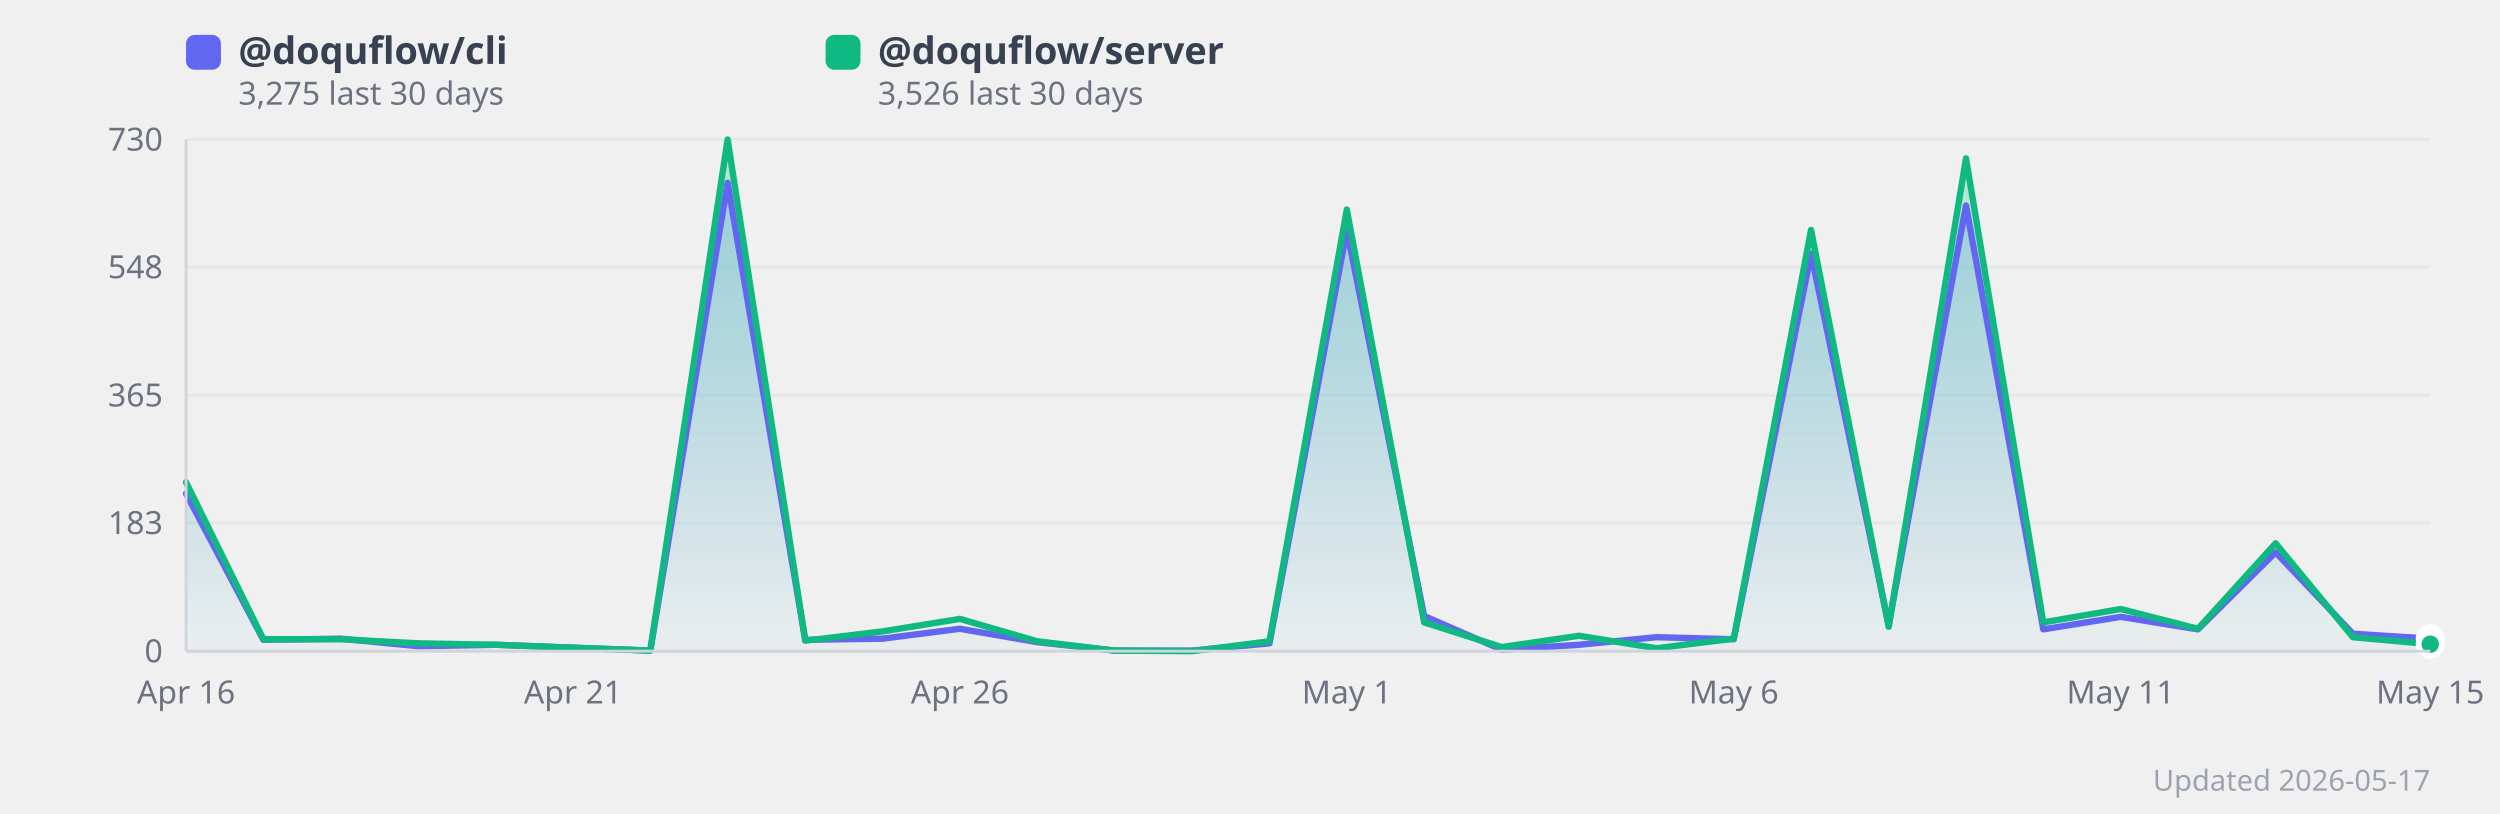
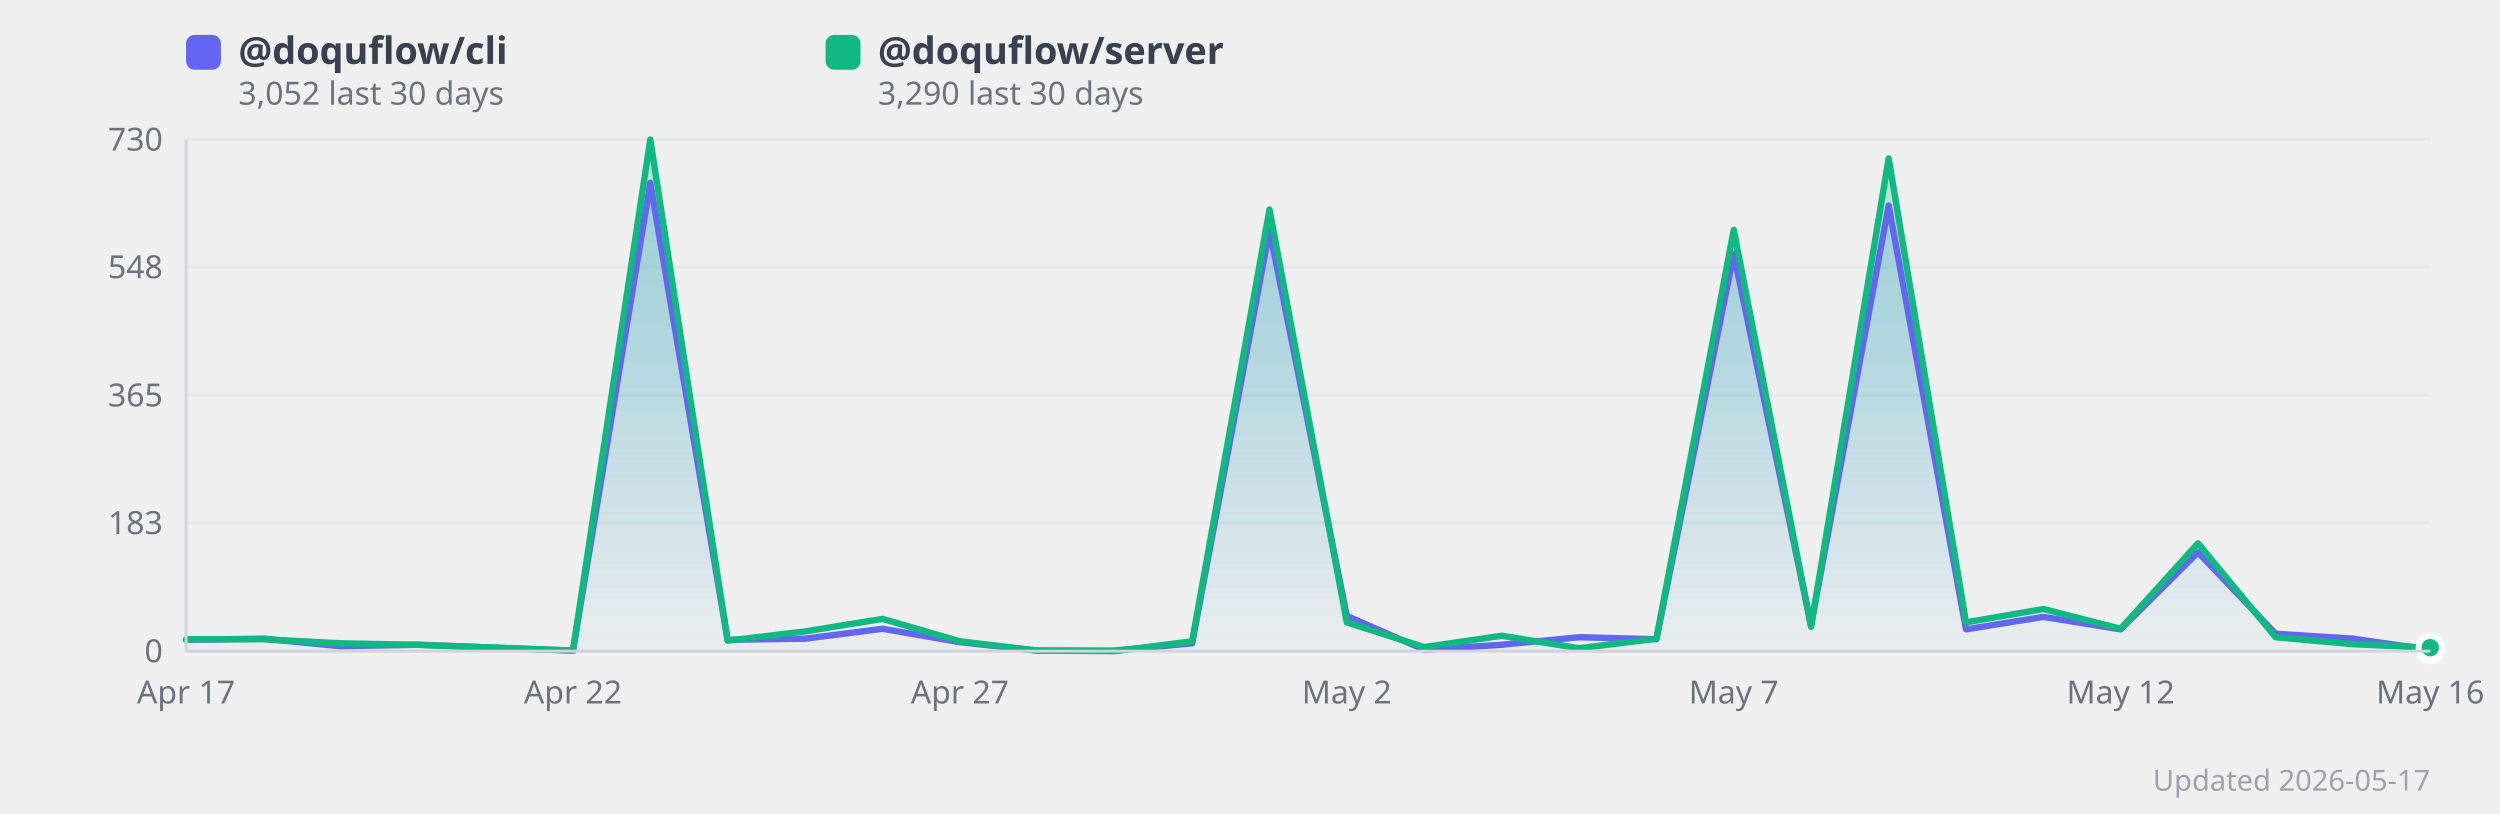
<svg xmlns="http://www.w3.org/2000/svg" width="860" height="280" viewBox="0 0 860 280" style="background:#fff;border-radius:12px;font-family:system-ui,sans-serif">
  <defs>
    <linearGradient id="grad0" x1="0" y1="0" x2="0" y2="1">
      <stop offset="0%" stop-color="#818cf8" stop-opacity="0.35" />
      <stop offset="100%" stop-color="#818cf8" stop-opacity="0.02" />
    </linearGradient>
    <linearGradient id="grad1" x1="0" y1="0" x2="0" y2="1">
      <stop offset="0%" stop-color="#34d399" stop-opacity="0.35" />
      <stop offset="100%" stop-color="#34d399" stop-opacity="0.02" />
    </linearGradient>
  </defs>
  <line x1="64" y1="224.0" x2="836" y2="224.0" stroke="#e5e7eb" stroke-width="1" />
  <text x="56" y="224.0" text-anchor="end" dominant-baseline="middle" font-size="11" fill="#6b7280">0</text>
  <line x1="64" y1="179.9" x2="836" y2="179.9" stroke="#e5e7eb" stroke-width="1" />
  <text x="56" y="179.9" text-anchor="end" dominant-baseline="middle" font-size="11" fill="#6b7280">183</text>
  <line x1="64" y1="136.0" x2="836" y2="136.0" stroke="#e5e7eb" stroke-width="1" />
  <text x="56" y="136.0" text-anchor="end" dominant-baseline="middle" font-size="11" fill="#6b7280">365</text>
  <line x1="64" y1="91.9" x2="836" y2="91.9" stroke="#e5e7eb" stroke-width="1" />
  <text x="56" y="91.9" text-anchor="end" dominant-baseline="middle" font-size="11" fill="#6b7280">548</text>
  <line x1="64" y1="48.0" x2="836" y2="48.0" stroke="#e5e7eb" stroke-width="1" />
  <text x="56" y="48.0" text-anchor="end" dominant-baseline="middle" font-size="11" fill="#6b7280">730</text>
-   <polygon points="64.0,169.8 90.6,220.1 117.2,219.7 143.9,222.3 170.5,221.8 197.1,222.8 223.7,223.8 250.3,62.9 277.0,220.1 303.6,219.7 330.2,216.3 356.8,220.9 383.4,223.8 410.1,223.8 436.7,221.3 463.3,79.1 489.9,211.9 516.6,223.5 543.2,221.8 569.8,219.2 596.4,219.9 623.0,87.3 649.7,215.1 676.3,70.7 702.9,216.5 729.5,212.2 756.1,216.5 782.8,190.0 809.4,218.0 836.0,219.7 836.0,224.0 64.0,224.0" fill="url(#grad0)" />
-   <polygon points="64.0,165.9 90.6,219.9 117.2,219.9 143.9,221.3 170.5,221.8 197.1,222.8 223.7,223.8 250.3,48.0 277.0,220.4 303.6,217.2 330.2,212.9 356.8,220.6 383.4,223.8 410.1,224.0 436.7,220.6 463.3,72.1 489.9,214.1 516.6,222.6 543.2,218.7 569.8,223.0 596.4,219.7 623.0,79.1 649.7,215.6 676.3,54.5 702.9,214.1 729.5,209.5 756.1,216.3 782.8,186.9 809.4,219.2 836.0,221.6 836.0,224.0 64.0,224.0" fill="url(#grad1)" />
-   <polyline points="64.0,169.8 90.6,220.1 117.2,219.7 143.9,222.3 170.5,221.8 197.1,222.8 223.7,223.8 250.3,62.9 277.0,220.1 303.6,219.7 330.2,216.3 356.8,220.9 383.4,223.8 410.1,223.8 436.7,221.3 463.3,79.1 489.9,211.9 516.6,223.5 543.2,221.8 569.8,219.2 596.4,219.9 623.0,87.3 649.7,215.1 676.3,70.7 702.9,216.5 729.5,212.2 756.1,216.5 782.8,190.0 809.4,218.0 836.0,219.7" fill="none" stroke="#6366f1" stroke-width="2.2" stroke-linejoin="round" stroke-linecap="round" />
-   <polyline points="64.0,165.9 90.6,219.9 117.2,219.9 143.9,221.3 170.5,221.8 197.1,222.8 223.7,223.8 250.3,48.0 277.0,220.4 303.6,217.2 330.2,212.9 356.8,220.6 383.4,223.8 410.1,224.0 436.7,220.6 463.3,72.1 489.9,214.1 516.6,222.6 543.2,218.7 569.8,223.0 596.4,219.7 623.0,79.1 649.7,215.6 676.3,54.5 702.9,214.1 729.5,209.5 756.1,216.3 782.8,186.9 809.4,219.2 836.0,221.6" fill="none" stroke="#10b981" stroke-width="2.2" stroke-linejoin="round" stroke-linecap="round" />
-   <text x="64.0" y="242" text-anchor="middle" font-size="11" fill="#6b7280">Apr 16</text>
-   <text x="197.1" y="242" text-anchor="middle" font-size="11" fill="#6b7280">Apr 21</text>
-   <text x="330.2" y="242" text-anchor="middle" font-size="11" fill="#6b7280">Apr 26</text>
-   <text x="463.3" y="242" text-anchor="middle" font-size="11" fill="#6b7280">May 1</text>
-   <text x="596.4" y="242" text-anchor="middle" font-size="11" fill="#6b7280">May 6</text>
-   <text x="729.5" y="242" text-anchor="middle" font-size="11" fill="#6b7280">May 11</text>
-   <text x="836.0" y="242" text-anchor="middle" font-size="11" fill="#6b7280">May 15</text>
-   <circle cx="836.0" cy="219.7" r="4" fill="#6366f1" stroke="#fff" stroke-width="2">
+   <polygon points="64.0,220.1 90.6,219.7 117.2,222.3 143.9,221.8 170.5,222.8 197.1,223.8 223.7,62.9 250.3,220.1 277.0,219.7 303.6,216.3 330.2,220.9 356.8,223.8 383.4,223.8 410.1,221.3 436.7,79.1 463.3,211.9 489.9,223.5 516.6,221.8 543.2,219.2 569.8,219.9 596.4,87.3 623.0,215.1 649.7,70.7 676.3,216.5 702.9,212.2 729.5,216.5 756.1,190.0 782.8,218.0 809.4,219.7 836.0,223.5 836.0,224.0 64.0,224.0" fill="url(#grad0)" />
+   <polygon points="64.0,219.9 90.6,219.9 117.2,221.3 143.9,221.8 170.5,222.8 197.1,223.8 223.7,48.0 250.3,220.4 277.0,217.2 303.6,212.9 330.2,220.6 356.8,223.8 383.4,224.0 410.1,220.6 436.7,72.1 463.3,214.1 489.9,222.6 516.6,218.7 543.2,223.0 569.8,219.7 596.4,79.1 623.0,215.6 649.7,54.5 676.3,214.1 702.9,209.5 729.5,216.3 756.1,186.9 782.8,219.2 809.4,221.6 836.0,222.8 836.0,224.0 64.0,224.0" fill="url(#grad1)" />
+   <polyline points="64.0,220.1 90.6,219.7 117.2,222.3 143.9,221.8 170.5,222.8 197.1,223.8 223.7,62.9 250.3,220.1 277.0,219.7 303.6,216.3 330.2,220.9 356.8,223.8 383.4,223.8 410.1,221.3 436.7,79.1 463.3,211.9 489.9,223.5 516.6,221.8 543.2,219.2 569.8,219.9 596.4,87.3 623.0,215.1 649.7,70.7 676.3,216.5 702.9,212.2 729.5,216.5 756.1,190.0 782.8,218.0 809.4,219.7 836.0,223.5" fill="none" stroke="#6366f1" stroke-width="2.2" stroke-linejoin="round" stroke-linecap="round" />
+   <polyline points="64.0,219.9 90.6,219.9 117.2,221.3 143.9,221.8 170.5,222.8 197.1,223.8 223.7,48.0 250.3,220.4 277.0,217.2 303.6,212.9 330.2,220.6 356.8,223.8 383.4,224.0 410.1,220.6 436.7,72.1 463.3,214.1 489.9,222.6 516.6,218.7 543.2,223.0 569.8,219.7 596.4,79.1 623.0,215.6 649.7,54.5 676.3,214.1 702.9,209.5 729.5,216.3 756.1,186.9 782.8,219.2 809.4,221.6 836.0,222.8" fill="none" stroke="#10b981" stroke-width="2.2" stroke-linejoin="round" stroke-linecap="round" />
+   <text x="64.0" y="242" text-anchor="middle" font-size="11" fill="#6b7280">Apr 17</text>
+   <text x="197.1" y="242" text-anchor="middle" font-size="11" fill="#6b7280">Apr 22</text>
+   <text x="330.2" y="242" text-anchor="middle" font-size="11" fill="#6b7280">Apr 27</text>
+   <text x="463.3" y="242" text-anchor="middle" font-size="11" fill="#6b7280">May 2</text>
+   <text x="596.4" y="242" text-anchor="middle" font-size="11" fill="#6b7280">May 7</text>
+   <text x="729.5" y="242" text-anchor="middle" font-size="11" fill="#6b7280">May 12</text>
+   <text x="836.0" y="242" text-anchor="middle" font-size="11" fill="#6b7280">May 16</text>
+   <circle cx="836.0" cy="223.5" r="4" fill="#6366f1" stroke="#fff" stroke-width="2">
      </circle>
-   <circle cx="836.0" cy="221.6" r="4" fill="#10b981" stroke="#fff" stroke-width="2">
+   <circle cx="836.0" cy="222.8" r="4" fill="#10b981" stroke="#fff" stroke-width="2">
      </circle>
  <rect x="64" y="12" width="12" height="12" rx="3" fill="#6366f1" />
  <text x="82" y="22" font-size="13" fill="#374151" font-weight="600">
      @doquflow/cli
    </text>
  <text x="82" y="36" font-size="11" fill="#6b7280">
-       3,275 last 30 days
+       3,052 last 30 days
    </text>
  <rect x="284" y="12" width="12" height="12" rx="3" fill="#10b981" />
  <text x="302" y="22" font-size="13" fill="#374151" font-weight="600">
      @doquflow/server
    </text>
  <text x="302" y="36" font-size="11" fill="#6b7280">
-       3,526 last 30 days
+       3,290 last 30 days
    </text>
  <text x="836" y="272" text-anchor="end" font-size="10" fill="#9ca3af">Updated 2026-05-17</text>
  <line x1="64" y1="48" x2="64" y2="224" stroke="#d1d5db" stroke-width="1" />
  <line x1="64" y1="224" x2="836" y2="224" stroke="#d1d5db" stroke-width="1" />
</svg>
